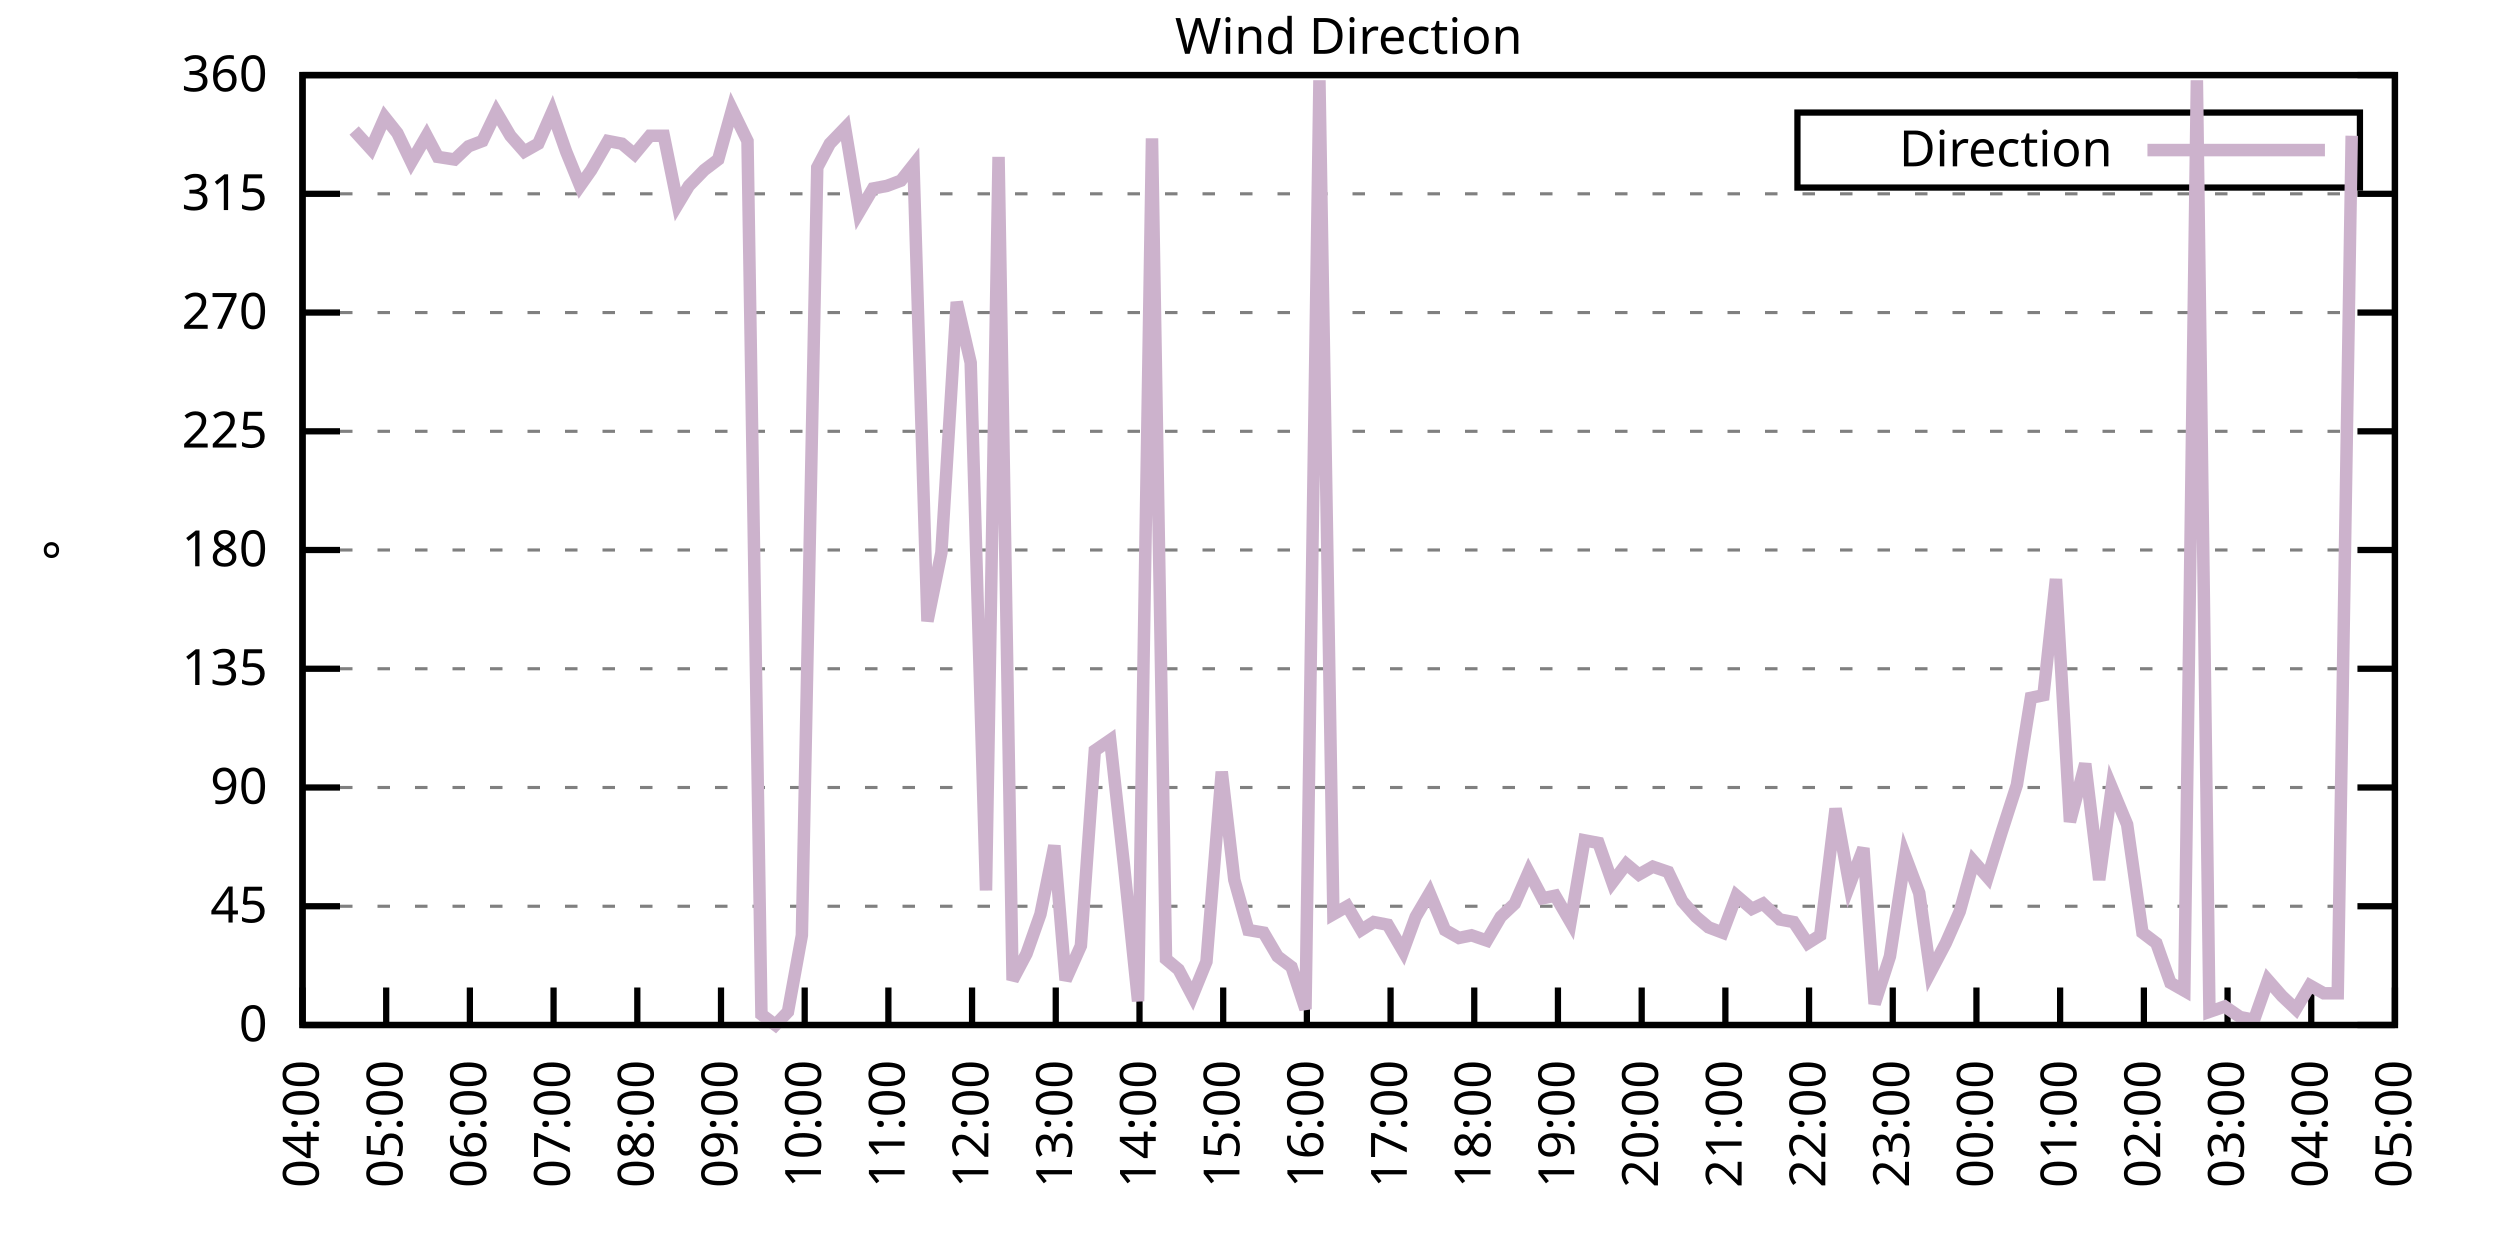
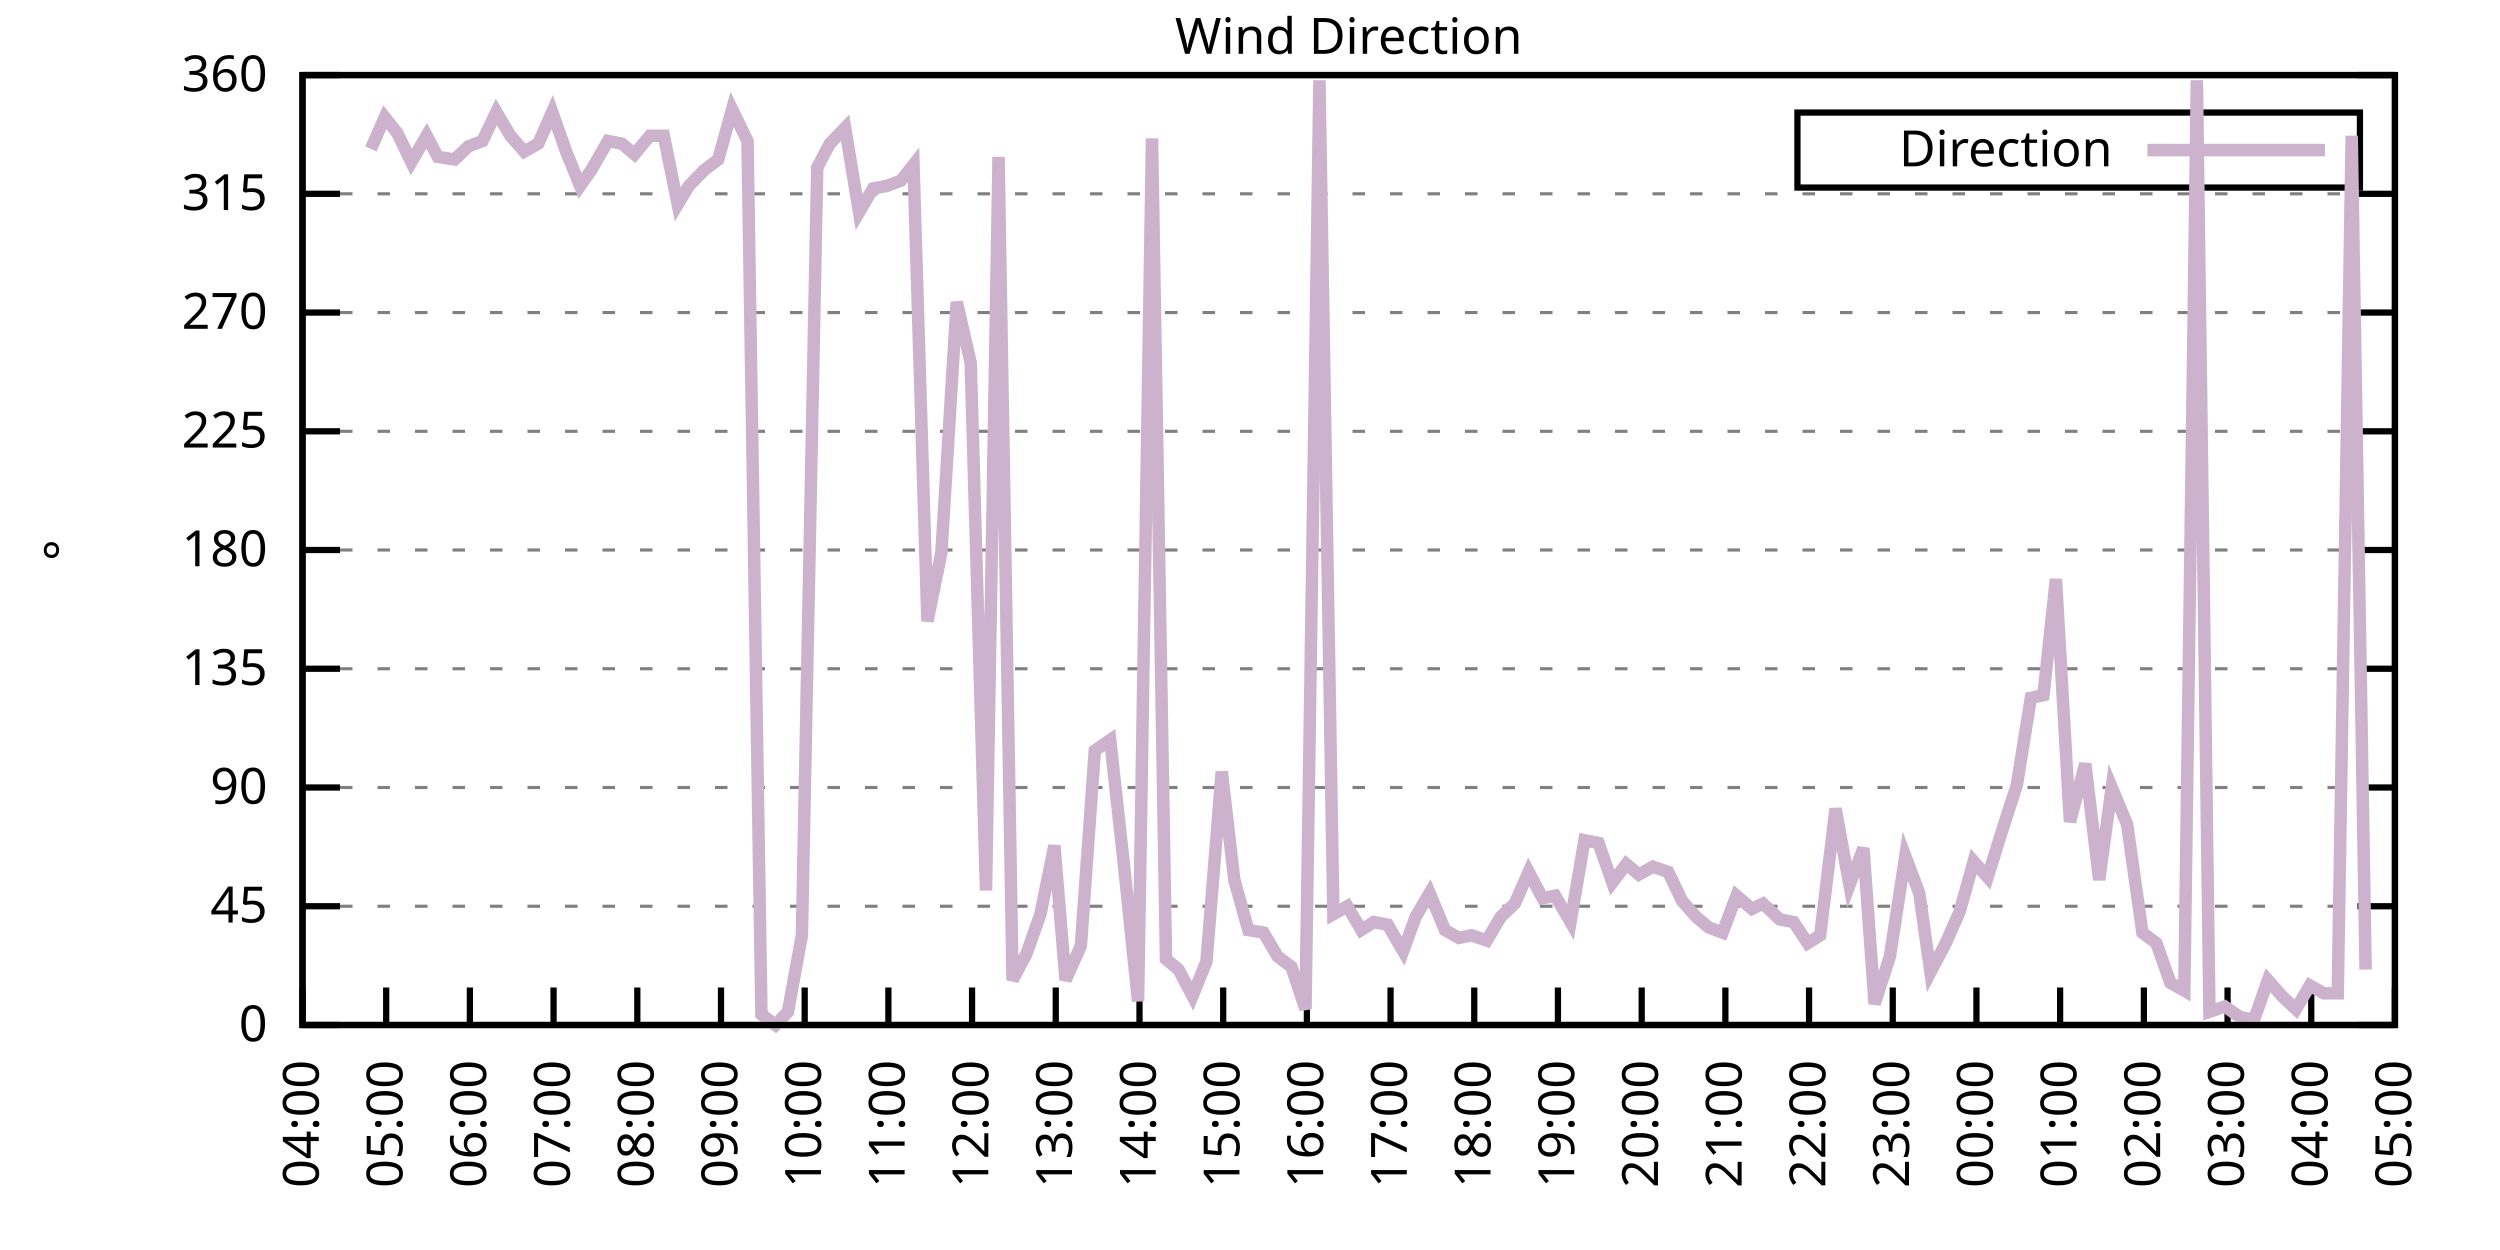
<svg xmlns="http://www.w3.org/2000/svg" xmlns:xlink="http://www.w3.org/1999/xlink" width="400" height="200" viewBox="0 0 400 200">
  <g id="gnuplot_canvas">
    <rect x="0" y="0" width="400" height="200" fill="none" />
    <defs>
      <circle id="gpDot" r="0.5" stroke-width="0.5" stroke="currentColor" />
      <path id="gpPt0" stroke-width="0.333" stroke="currentColor" d="M-1,0 h2 M0,-1 v2" />
      <path id="gpPt1" stroke-width="0.333" stroke="currentColor" d="M-1,-1 L1,1 M1,-1 L-1,1" />
      <path id="gpPt2" stroke-width="0.333" stroke="currentColor" d="M-1,0 L1,0 M0,-1 L0,1 M-1,-1 L1,1 M-1,1 L1,-1" />
      <rect id="gpPt3" stroke-width="0.333" stroke="currentColor" x="-1" y="-1" width="2" height="2" />
      <rect id="gpPt4" stroke-width="0.333" stroke="currentColor" fill="currentColor" x="-1" y="-1" width="2" height="2" />
      <circle id="gpPt5" stroke-width="0.333" stroke="currentColor" cx="0" cy="0" r="1" />
      <use xlink:href="#gpPt5" id="gpPt6" fill="currentColor" stroke="none" />
      <path id="gpPt7" stroke-width="0.333" stroke="currentColor" d="M0,-1.33 L-1.33,0.67 L1.33,0.67 z" />
      <use xlink:href="#gpPt7" id="gpPt8" fill="currentColor" stroke="none" />
      <use xlink:href="#gpPt7" id="gpPt9" stroke="currentColor" transform="rotate(180)" />
      <use xlink:href="#gpPt9" id="gpPt10" fill="currentColor" stroke="none" />
      <use xlink:href="#gpPt3" id="gpPt11" stroke="currentColor" transform="rotate(45)" />
      <use xlink:href="#gpPt11" id="gpPt12" fill="currentColor" stroke="none" />
      <path id="gpPt13" stroke-width="0.333" stroke="currentColor" d="M0,1.330 L1.265,0.411 L0.782,-1.067 L-0.782,-1.076 L-1.265,0.411 z" />
      <use xlink:href="#gpPt13" id="gpPt14" fill="currentColor" stroke="none" />
      <filter id="textbox" filterUnits="objectBoundingBox" x="0" y="0" height="1" width="1">
        <feFlood flood-color="white" flood-opacity="1" result="bgnd" />
        <feComposite in="SourceGraphic" in2="bgnd" operator="atop" />
      </filter>
      <filter id="greybox" filterUnits="objectBoundingBox" x="0" y="0" height="1" width="1">
        <feFlood flood-color="lightgrey" flood-opacity="1" result="grey" />
        <feComposite in="SourceGraphic" in2="grey" operator="atop" />
      </filter>
    </defs>
    <g fill="none" color="white" stroke="currentColor" stroke-width="1.00" stroke-linecap="butt" stroke-linejoin="miter">
</g>
    <g fill="none" color="black" stroke="currentColor" stroke-width="1.00" stroke-linecap="butt" stroke-linejoin="miter">
      <g stroke="none" shape-rendering="crispEdges">
        <polygon fill="rgb(255, 255, 255)" points="48.40,164.00 383.18,164.00 383.18,12.02 48.40,12.02 " />
      </g>
    </g>
    <g fill="none" color="black" stroke="currentColor" stroke-width="1.00" stroke-linecap="butt" stroke-linejoin="miter">
</g>
    <g fill="none" color="black" stroke="black" stroke-width="0.50" stroke-linecap="butt" stroke-linejoin="miter">
</g>
    <g fill="none" color="gray" stroke="currentColor" stroke-width="0.50" stroke-linecap="butt" stroke-linejoin="miter">
      <path stroke="gray" stroke-dasharray="2,4" class="gridline" d="M48.40,164.00 L383.19,164.00  " />
    </g>
    <g fill="none" color="gray" stroke="gray" stroke-width="1.00" stroke-linecap="butt" stroke-linejoin="miter">
</g>
    <g fill="none" color="black" stroke="currentColor" stroke-width="1.00" stroke-linecap="butt" stroke-linejoin="miter">
      <path stroke="black" d="M48.40,164.00 L54.40,164.00 M383.19,164.00 L377.19,164.00  " />
      <g transform="translate(42.80,166.60)" stroke="none" fill="black" font-family="Sans" font-size="8.00" text-anchor="end">
        <text>
          <tspan font-family="Sans"> 0</tspan>
        </text>
      </g>
    </g>
    <g fill="none" color="black" stroke="currentColor" stroke-width="1.00" stroke-linecap="butt" stroke-linejoin="miter">
</g>
    <g fill="none" color="black" stroke="black" stroke-width="0.50" stroke-linecap="butt" stroke-linejoin="miter">
</g>
    <g fill="none" color="gray" stroke="currentColor" stroke-width="0.50" stroke-linecap="butt" stroke-linejoin="miter">
      <path stroke="gray" stroke-dasharray="2,4" class="gridline" d="M48.40,145.00 L383.19,145.00  " />
    </g>
    <g fill="none" color="gray" stroke="gray" stroke-width="1.00" stroke-linecap="butt" stroke-linejoin="miter">
</g>
    <g fill="none" color="black" stroke="currentColor" stroke-width="1.00" stroke-linecap="butt" stroke-linejoin="miter">
      <path stroke="black" d="M48.40,145.00 L54.40,145.00 M383.19,145.00 L377.19,145.00  " />
      <g transform="translate(42.80,147.60)" stroke="none" fill="black" font-family="Sans" font-size="8.00" text-anchor="end">
        <text>
          <tspan font-family="Sans"> 45</tspan>
        </text>
      </g>
    </g>
    <g fill="none" color="black" stroke="currentColor" stroke-width="1.00" stroke-linecap="butt" stroke-linejoin="miter">
</g>
    <g fill="none" color="black" stroke="black" stroke-width="0.50" stroke-linecap="butt" stroke-linejoin="miter">
</g>
    <g fill="none" color="gray" stroke="currentColor" stroke-width="0.50" stroke-linecap="butt" stroke-linejoin="miter">
      <path stroke="gray" stroke-dasharray="2,4" class="gridline" d="M48.40,126.00 L383.19,126.00  " />
    </g>
    <g fill="none" color="gray" stroke="gray" stroke-width="1.00" stroke-linecap="butt" stroke-linejoin="miter">
</g>
    <g fill="none" color="black" stroke="currentColor" stroke-width="1.00" stroke-linecap="butt" stroke-linejoin="miter">
      <path stroke="black" d="M48.40,126.00 L54.40,126.00 M383.19,126.00 L377.19,126.00  " />
      <g transform="translate(42.80,128.60)" stroke="none" fill="black" font-family="Sans" font-size="8.00" text-anchor="end">
        <text>
          <tspan font-family="Sans"> 90</tspan>
        </text>
      </g>
    </g>
    <g fill="none" color="black" stroke="currentColor" stroke-width="1.00" stroke-linecap="butt" stroke-linejoin="miter">
</g>
    <g fill="none" color="black" stroke="black" stroke-width="0.50" stroke-linecap="butt" stroke-linejoin="miter">
</g>
    <g fill="none" color="gray" stroke="currentColor" stroke-width="0.50" stroke-linecap="butt" stroke-linejoin="miter">
      <path stroke="gray" stroke-dasharray="2,4" class="gridline" d="M48.40,107.00 L383.19,107.00  " />
    </g>
    <g fill="none" color="gray" stroke="gray" stroke-width="1.00" stroke-linecap="butt" stroke-linejoin="miter">
</g>
    <g fill="none" color="black" stroke="currentColor" stroke-width="1.00" stroke-linecap="butt" stroke-linejoin="miter">
      <path stroke="black" d="M48.40,107.00 L54.40,107.00 M383.19,107.00 L377.19,107.00  " />
      <g transform="translate(42.80,109.60)" stroke="none" fill="black" font-family="Sans" font-size="8.00" text-anchor="end">
        <text>
          <tspan font-family="Sans"> 135</tspan>
        </text>
      </g>
    </g>
    <g fill="none" color="black" stroke="currentColor" stroke-width="1.00" stroke-linecap="butt" stroke-linejoin="miter">
</g>
    <g fill="none" color="black" stroke="black" stroke-width="0.50" stroke-linecap="butt" stroke-linejoin="miter">
</g>
    <g fill="none" color="gray" stroke="currentColor" stroke-width="0.50" stroke-linecap="butt" stroke-linejoin="miter">
      <path stroke="gray" stroke-dasharray="2,4" class="gridline" d="M48.40,88.00 L383.19,88.00  " />
    </g>
    <g fill="none" color="gray" stroke="gray" stroke-width="1.00" stroke-linecap="butt" stroke-linejoin="miter">
</g>
    <g fill="none" color="black" stroke="currentColor" stroke-width="1.00" stroke-linecap="butt" stroke-linejoin="miter">
      <path stroke="black" d="M48.40,88.00 L54.40,88.00 M383.19,88.00 L377.19,88.00  " />
      <g transform="translate(42.80,90.60)" stroke="none" fill="black" font-family="Sans" font-size="8.00" text-anchor="end">
        <text>
          <tspan font-family="Sans"> 180</tspan>
        </text>
      </g>
    </g>
    <g fill="none" color="black" stroke="currentColor" stroke-width="1.00" stroke-linecap="butt" stroke-linejoin="miter">
</g>
    <g fill="none" color="black" stroke="black" stroke-width="0.50" stroke-linecap="butt" stroke-linejoin="miter">
</g>
    <g fill="none" color="gray" stroke="currentColor" stroke-width="0.50" stroke-linecap="butt" stroke-linejoin="miter">
      <path stroke="gray" stroke-dasharray="2,4" class="gridline" d="M48.40,69.01 L383.19,69.01  " />
    </g>
    <g fill="none" color="gray" stroke="gray" stroke-width="1.00" stroke-linecap="butt" stroke-linejoin="miter">
</g>
    <g fill="none" color="black" stroke="currentColor" stroke-width="1.00" stroke-linecap="butt" stroke-linejoin="miter">
      <path stroke="black" d="M48.40,69.01 L54.40,69.01 M383.19,69.01 L377.19,69.01  " />
      <g transform="translate(42.80,71.61)" stroke="none" fill="black" font-family="Sans" font-size="8.00" text-anchor="end">
        <text>
          <tspan font-family="Sans"> 225</tspan>
        </text>
      </g>
    </g>
    <g fill="none" color="black" stroke="currentColor" stroke-width="1.00" stroke-linecap="butt" stroke-linejoin="miter">
</g>
    <g fill="none" color="black" stroke="black" stroke-width="0.50" stroke-linecap="butt" stroke-linejoin="miter">
</g>
    <g fill="none" color="gray" stroke="currentColor" stroke-width="0.50" stroke-linecap="butt" stroke-linejoin="miter">
      <path stroke="gray" stroke-dasharray="2,4" class="gridline" d="M48.40,50.01 L383.19,50.01  " />
    </g>
    <g fill="none" color="gray" stroke="gray" stroke-width="1.00" stroke-linecap="butt" stroke-linejoin="miter">
</g>
    <g fill="none" color="black" stroke="currentColor" stroke-width="1.00" stroke-linecap="butt" stroke-linejoin="miter">
      <path stroke="black" d="M48.40,50.01 L54.40,50.01 M383.19,50.01 L377.19,50.01  " />
      <g transform="translate(42.80,52.61)" stroke="none" fill="black" font-family="Sans" font-size="8.00" text-anchor="end">
        <text>
          <tspan font-family="Sans"> 270</tspan>
        </text>
      </g>
    </g>
    <g fill="none" color="black" stroke="currentColor" stroke-width="1.00" stroke-linecap="butt" stroke-linejoin="miter">
</g>
    <g fill="none" color="black" stroke="black" stroke-width="0.50" stroke-linecap="butt" stroke-linejoin="miter">
</g>
    <g fill="none" color="gray" stroke="currentColor" stroke-width="0.50" stroke-linecap="butt" stroke-linejoin="miter">
      <path stroke="gray" stroke-dasharray="2,4" class="gridline" d="M48.40,31.01 L383.19,31.01  " />
    </g>
    <g fill="none" color="gray" stroke="gray" stroke-width="1.00" stroke-linecap="butt" stroke-linejoin="miter">
</g>
    <g fill="none" color="black" stroke="currentColor" stroke-width="1.00" stroke-linecap="butt" stroke-linejoin="miter">
      <path stroke="black" d="M48.40,31.01 L54.40,31.01 M383.19,31.01 L377.19,31.01  " />
      <g transform="translate(42.80,33.61)" stroke="none" fill="black" font-family="Sans" font-size="8.00" text-anchor="end">
        <text>
          <tspan font-family="Sans"> 315</tspan>
        </text>
      </g>
    </g>
    <g fill="none" color="black" stroke="currentColor" stroke-width="1.00" stroke-linecap="butt" stroke-linejoin="miter">
</g>
    <g fill="none" color="black" stroke="black" stroke-width="0.50" stroke-linecap="butt" stroke-linejoin="miter">
</g>
    <g fill="none" color="gray" stroke="currentColor" stroke-width="0.50" stroke-linecap="butt" stroke-linejoin="miter">
      <path stroke="gray" stroke-dasharray="2,4" class="gridline" d="M48.40,12.01 L383.19,12.01  " />
    </g>
    <g fill="none" color="gray" stroke="gray" stroke-width="1.00" stroke-linecap="butt" stroke-linejoin="miter">
</g>
    <g fill="none" color="black" stroke="currentColor" stroke-width="1.00" stroke-linecap="butt" stroke-linejoin="miter">
      <path stroke="black" d="M48.40,12.01 L54.40,12.01 M383.19,12.01 L377.19,12.01  " />
      <g transform="translate(42.80,14.61)" stroke="none" fill="black" font-family="Sans" font-size="8.00" text-anchor="end">
        <text>
          <tspan font-family="Sans"> 360</tspan>
        </text>
      </g>
    </g>
    <g fill="none" color="black" stroke="currentColor" stroke-width="1.00" stroke-linecap="butt" stroke-linejoin="miter">
      <path stroke="black" d="M48.40,164.00 L48.40,158.00  " />
      <g transform="translate(51.00,169.60) rotate(270.00)" stroke="none" fill="black" font-family="Sans" font-size="8.00" text-anchor="end">
        <text>
          <tspan font-family="Sans">04:00</tspan>
        </text>
      </g>
    </g>
    <g fill="none" color="black" stroke="currentColor" stroke-width="1.00" stroke-linecap="butt" stroke-linejoin="miter">
      <path stroke="black" d="M61.79,164.00 L61.79,158.00  " />
      <g transform="translate(64.39,169.60) rotate(270.00)" stroke="none" fill="black" font-family="Sans" font-size="8.00" text-anchor="end">
        <text>
          <tspan font-family="Sans">05:00</tspan>
        </text>
      </g>
    </g>
    <g fill="none" color="black" stroke="currentColor" stroke-width="1.00" stroke-linecap="butt" stroke-linejoin="miter">
      <path stroke="black" d="M75.18,164.00 L75.18,158.00  " />
      <g transform="translate(77.78,169.60) rotate(270.00)" stroke="none" fill="black" font-family="Sans" font-size="8.00" text-anchor="end">
        <text>
          <tspan font-family="Sans">06:00</tspan>
        </text>
      </g>
    </g>
    <g fill="none" color="black" stroke="currentColor" stroke-width="1.00" stroke-linecap="butt" stroke-linejoin="miter">
      <path stroke="black" d="M88.57,164.00 L88.57,158.00  " />
      <g transform="translate(91.17,169.60) rotate(270.00)" stroke="none" fill="black" font-family="Sans" font-size="8.00" text-anchor="end">
        <text>
          <tspan font-family="Sans">07:00</tspan>
        </text>
      </g>
    </g>
    <g fill="none" color="black" stroke="currentColor" stroke-width="1.00" stroke-linecap="butt" stroke-linejoin="miter">
      <path stroke="black" d="M101.97,164.00 L101.97,158.00  " />
      <g transform="translate(104.57,169.60) rotate(270.00)" stroke="none" fill="black" font-family="Sans" font-size="8.00" text-anchor="end">
        <text>
          <tspan font-family="Sans">08:00</tspan>
        </text>
      </g>
    </g>
    <g fill="none" color="black" stroke="currentColor" stroke-width="1.00" stroke-linecap="butt" stroke-linejoin="miter">
      <path stroke="black" d="M115.36,164.00 L115.36,158.00  " />
      <g transform="translate(117.96,169.60) rotate(270.00)" stroke="none" fill="black" font-family="Sans" font-size="8.00" text-anchor="end">
        <text>
          <tspan font-family="Sans">09:00</tspan>
        </text>
      </g>
    </g>
    <g fill="none" color="black" stroke="currentColor" stroke-width="1.00" stroke-linecap="butt" stroke-linejoin="miter">
      <path stroke="black" d="M128.75,164.00 L128.75,158.00  " />
      <g transform="translate(131.35,169.60) rotate(270.00)" stroke="none" fill="black" font-family="Sans" font-size="8.00" text-anchor="end">
        <text>
          <tspan font-family="Sans">10:00</tspan>
        </text>
      </g>
    </g>
    <g fill="none" color="black" stroke="currentColor" stroke-width="1.00" stroke-linecap="butt" stroke-linejoin="miter">
      <path stroke="black" d="M142.14,164.00 L142.14,158.00  " />
      <g transform="translate(144.74,169.60) rotate(270.00)" stroke="none" fill="black" font-family="Sans" font-size="8.00" text-anchor="end">
        <text>
          <tspan font-family="Sans">11:00</tspan>
        </text>
      </g>
    </g>
    <g fill="none" color="black" stroke="currentColor" stroke-width="1.00" stroke-linecap="butt" stroke-linejoin="miter">
      <path stroke="black" d="M155.53,164.00 L155.53,158.00  " />
      <g transform="translate(158.13,169.60) rotate(270.00)" stroke="none" fill="black" font-family="Sans" font-size="8.00" text-anchor="end">
        <text>
          <tspan font-family="Sans">12:00</tspan>
        </text>
      </g>
    </g>
    <g fill="none" color="black" stroke="currentColor" stroke-width="1.00" stroke-linecap="butt" stroke-linejoin="miter">
      <path stroke="black" d="M168.92,164.00 L168.92,158.00  " />
      <g transform="translate(171.52,169.60) rotate(270.00)" stroke="none" fill="black" font-family="Sans" font-size="8.00" text-anchor="end">
        <text>
          <tspan font-family="Sans">13:00</tspan>
        </text>
      </g>
    </g>
    <g fill="none" color="black" stroke="currentColor" stroke-width="1.00" stroke-linecap="butt" stroke-linejoin="miter">
      <path stroke="black" d="M182.32,164.00 L182.32,158.00  " />
      <g transform="translate(184.92,169.60) rotate(270.00)" stroke="none" fill="black" font-family="Sans" font-size="8.00" text-anchor="end">
        <text>
          <tspan font-family="Sans">14:00</tspan>
        </text>
      </g>
    </g>
    <g fill="none" color="black" stroke="currentColor" stroke-width="1.00" stroke-linecap="butt" stroke-linejoin="miter">
      <path stroke="black" d="M195.71,164.00 L195.71,158.00  " />
      <g transform="translate(198.31,169.60) rotate(270.00)" stroke="none" fill="black" font-family="Sans" font-size="8.00" text-anchor="end">
        <text>
          <tspan font-family="Sans">15:00</tspan>
        </text>
      </g>
    </g>
    <g fill="none" color="black" stroke="currentColor" stroke-width="1.00" stroke-linecap="butt" stroke-linejoin="miter">
      <path stroke="black" d="M209.10,164.00 L209.10,158.00  " />
      <g transform="translate(211.70,169.60) rotate(270.00)" stroke="none" fill="black" font-family="Sans" font-size="8.00" text-anchor="end">
        <text>
          <tspan font-family="Sans">16:00</tspan>
        </text>
      </g>
    </g>
    <g fill="none" color="black" stroke="currentColor" stroke-width="1.00" stroke-linecap="butt" stroke-linejoin="miter">
      <path stroke="black" d="M222.49,164.00 L222.49,158.00  " />
      <g transform="translate(225.09,169.60) rotate(270.00)" stroke="none" fill="black" font-family="Sans" font-size="8.00" text-anchor="end">
        <text>
          <tspan font-family="Sans">17:00</tspan>
        </text>
      </g>
    </g>
    <g fill="none" color="black" stroke="currentColor" stroke-width="1.00" stroke-linecap="butt" stroke-linejoin="miter">
      <path stroke="black" d="M235.88,164.00 L235.88,158.00  " />
      <g transform="translate(238.48,169.60) rotate(270.00)" stroke="none" fill="black" font-family="Sans" font-size="8.00" text-anchor="end">
        <text>
          <tspan font-family="Sans">18:00</tspan>
        </text>
      </g>
    </g>
    <g fill="none" color="black" stroke="currentColor" stroke-width="1.00" stroke-linecap="butt" stroke-linejoin="miter">
      <path stroke="black" d="M249.27,164.00 L249.27,158.00  " />
      <g transform="translate(251.87,169.60) rotate(270.00)" stroke="none" fill="black" font-family="Sans" font-size="8.00" text-anchor="end">
        <text>
          <tspan font-family="Sans">19:00</tspan>
        </text>
      </g>
    </g>
    <g fill="none" color="black" stroke="currentColor" stroke-width="1.00" stroke-linecap="butt" stroke-linejoin="miter">
      <path stroke="black" d="M262.67,164.00 L262.67,158.00  " />
      <g transform="translate(265.27,169.60) rotate(270.00)" stroke="none" fill="black" font-family="Sans" font-size="8.00" text-anchor="end">
        <text>
          <tspan font-family="Sans">20:00</tspan>
        </text>
      </g>
    </g>
    <g fill="none" color="black" stroke="currentColor" stroke-width="1.00" stroke-linecap="butt" stroke-linejoin="miter">
      <path stroke="black" d="M276.06,164.00 L276.06,158.00  " />
      <g transform="translate(278.66,169.60) rotate(270.00)" stroke="none" fill="black" font-family="Sans" font-size="8.00" text-anchor="end">
        <text>
          <tspan font-family="Sans">21:00</tspan>
        </text>
      </g>
    </g>
    <g fill="none" color="black" stroke="currentColor" stroke-width="1.00" stroke-linecap="butt" stroke-linejoin="miter">
      <path stroke="black" d="M289.45,164.00 L289.45,158.00  " />
      <g transform="translate(292.05,169.60) rotate(270.00)" stroke="none" fill="black" font-family="Sans" font-size="8.00" text-anchor="end">
        <text>
          <tspan font-family="Sans">22:00</tspan>
        </text>
      </g>
    </g>
    <g fill="none" color="black" stroke="currentColor" stroke-width="1.00" stroke-linecap="butt" stroke-linejoin="miter">
      <path stroke="black" d="M302.84,164.00 L302.84,158.00  " />
      <g transform="translate(305.44,169.60) rotate(270.00)" stroke="none" fill="black" font-family="Sans" font-size="8.00" text-anchor="end">
        <text>
          <tspan font-family="Sans">23:00</tspan>
        </text>
      </g>
    </g>
    <g fill="none" color="black" stroke="currentColor" stroke-width="1.00" stroke-linecap="butt" stroke-linejoin="miter">
      <path stroke="black" d="M316.23,164.00 L316.23,158.00  " />
      <g transform="translate(318.83,169.60) rotate(270.00)" stroke="none" fill="black" font-family="Sans" font-size="8.00" text-anchor="end">
        <text>
          <tspan font-family="Sans">00:00</tspan>
        </text>
      </g>
    </g>
    <g fill="none" color="black" stroke="currentColor" stroke-width="1.00" stroke-linecap="butt" stroke-linejoin="miter">
      <path stroke="black" d="M329.62,164.00 L329.62,158.00  " />
      <g transform="translate(332.22,169.60) rotate(270.00)" stroke="none" fill="black" font-family="Sans" font-size="8.00" text-anchor="end">
        <text>
          <tspan font-family="Sans">01:00</tspan>
        </text>
      </g>
    </g>
    <g fill="none" color="black" stroke="currentColor" stroke-width="1.00" stroke-linecap="butt" stroke-linejoin="miter">
      <path stroke="black" d="M343.02,164.00 L343.02,158.00  " />
      <g transform="translate(345.62,169.60) rotate(270.00)" stroke="none" fill="black" font-family="Sans" font-size="8.00" text-anchor="end">
        <text>
          <tspan font-family="Sans">02:00</tspan>
        </text>
      </g>
    </g>
    <g fill="none" color="black" stroke="currentColor" stroke-width="1.00" stroke-linecap="butt" stroke-linejoin="miter">
      <path stroke="black" d="M356.41,164.00 L356.41,158.00  " />
      <g transform="translate(359.01,169.60) rotate(270.00)" stroke="none" fill="black" font-family="Sans" font-size="8.00" text-anchor="end">
        <text>
          <tspan font-family="Sans">03:00</tspan>
        </text>
      </g>
    </g>
    <g fill="none" color="black" stroke="currentColor" stroke-width="1.00" stroke-linecap="butt" stroke-linejoin="miter">
      <path stroke="black" d="M369.80,164.00 L369.80,158.00  " />
      <g transform="translate(372.40,169.60) rotate(270.00)" stroke="none" fill="black" font-family="Sans" font-size="8.00" text-anchor="end">
        <text>
          <tspan font-family="Sans">04:00</tspan>
        </text>
      </g>
    </g>
    <g fill="none" color="black" stroke="currentColor" stroke-width="1.00" stroke-linecap="butt" stroke-linejoin="miter">
      <path stroke="black" d="M383.19,164.00 L383.19,158.00  " />
      <g transform="translate(385.79,169.60) rotate(270.00)" stroke="none" fill="black" font-family="Sans" font-size="8.00" text-anchor="end">
        <text>
          <tspan font-family="Sans">05:00</tspan>
        </text>
      </g>
    </g>
    <g fill="none" color="black" stroke="currentColor" stroke-width="1.00" stroke-linecap="butt" stroke-linejoin="miter">
</g>
    <g fill="none" color="black" stroke="currentColor" stroke-width="1.00" stroke-linecap="butt" stroke-linejoin="miter">
      <path stroke="black" d="M48.40,12.01 L48.40,164.00 L383.19,164.00 L383.19,12.01 L48.40,12.01 Z  " />
    </g>
    <g fill="none" color="black" stroke="currentColor" stroke-width="1.00" stroke-linecap="butt" stroke-linejoin="miter">
</g>
    <g fill="none" color="black" stroke="currentColor" stroke-width="1.00" stroke-linecap="butt" stroke-linejoin="miter">
      <path stroke="black" d="M287.59,30.01 L287.59,18.01 L377.59,18.01 L377.59,30.01 L287.59,30.01 Z  " />
    </g>
    <g id="Wind_direction_plot_1">
      <g fill="none" color="white" stroke="black" stroke-width="2.00" stroke-linecap="butt" stroke-linejoin="miter">
</g>
      <g fill="none" color="black" stroke="currentColor" stroke-width="2.00" stroke-linecap="butt" stroke-linejoin="miter">
        <g transform="translate(337.99,26.61)" stroke="none" fill="black" font-family="Sans" font-size="8.00" text-anchor="end">
          <text>
            <tspan font-family="Sans">Direction</tspan>
          </text>
        </g>
      </g>
      <g fill="none" color="black" stroke="currentColor" stroke-width="2.00" stroke-linecap="butt" stroke-linejoin="miter">
-         <path stroke="rgb(204, 178, 204)" d="M343.59,24.01 L371.99,24.01 M56.66,20.88 L59.34,23.83 L61.57,18.77 L63.58,21.30 L65.81,25.94 L68.26,21.72   L70.05,25.10 L72.73,25.52 L74.96,23.41 L77.19,22.56 L79.42,17.92 L81.66,21.72 L83.89,24.25 L86.12,22.99   L88.35,17.92 L90.58,24.25 L92.82,29.74 L94.60,27.21 L97.28,22.56 L99.51,22.99 L101.52,24.68 L103.98,21.72   L106.21,21.72 L108.44,32.70 L110.22,29.74 L112.68,27.21 L114.91,25.52 L117.14,17.50 L119.60,22.56 L121.83,162.31   L124.06,164.00 L126.07,161.89 L128.30,149.65 L130.76,26.79 L132.77,22.99 L135.22,20.45 L137.45,33.96 L139.69,30.16   L141.92,29.74 L144.15,28.90 L146.16,26.36 L148.39,99.40 L150.62,88.43 L153.08,48.32 L155.31,58.03 L157.76,142.47   L159.77,25.10 L162.01,156.82 L164.24,152.60 L166.47,146.27 L168.70,135.29 L170.49,156.82 L172.94,151.33 L175.17,120.09   L177.63,118.40 L179.86,138.67 L182.09,160.20 L184.32,22.14 L186.56,153.45 L188.57,155.13 L190.80,159.36 L193.03,153.87   L195.48,123.47 L197.49,140.78 L199.73,148.80 L202.18,149.22 L204.41,153.02 L206.64,154.71 L208.88,161.47 L211.11,12.85   L213.34,146.27 L215.57,145.00 L217.80,148.80 L219.81,147.53 L222.04,147.96 L224.50,152.18 L226.51,146.69 L228.74,142.89   L231.20,148.80 L233.43,150.07 L235.44,149.65 L237.89,150.49 L240.12,146.69 L242.36,144.58 L244.59,139.51 L246.82,143.73   L248.83,143.31 L251.28,147.53 L253.51,134.45 L255.75,134.87 L257.98,141.20 L260.21,138.25 L262.22,139.93 L264.45,138.67   L266.91,139.51 L269.14,144.16 L271.37,146.69 L273.38,148.38 L275.61,149.22 L277.84,143.31 L280.30,145.42 L282.08,144.58   L284.76,147.11 L286.99,147.53 L289.23,150.91 L291.23,149.65 L293.69,129.38 L295.92,141.62 L298.15,135.71 L299.94,160.62   L302.39,153.02 L304.85,136.98 L307.08,142.89 L308.87,155.56 L311.32,150.91 L313.55,145.85 L315.79,137.82 L318.02,140.36   L320.25,133.18 L322.70,125.58 L324.94,111.65 L326.95,111.23 L328.95,92.65 L331.19,131.49 L333.64,122.20 L335.87,140.78   L337.88,126.00 L340.34,131.91 L342.79,149.22 L345.02,150.91 L347.26,157.24 L349.49,158.51 L351.50,12.85 L353.51,161.89   L355.96,161.04 L358.42,162.73 L360.65,163.16 L362.88,156.82 L365.11,159.36 L367.34,161.47 L369.58,157.67 L371.81,158.93   L374.04,158.93 L376.27,21.72  " />
+         <path stroke="rgb(204, 178, 204)" d="M343.59,24.01 L371.99,24.01 M59.34,23.83 L61.57,18.77 L63.58,21.30 L65.81,25.94 L68.26,21.72 L70.05,25.10   L72.73,25.52 L74.96,23.41 L77.19,22.56 L79.42,17.92 L81.66,21.72 L83.89,24.25 L86.12,22.99 L88.35,17.92   L90.58,24.25 L92.82,29.74 L94.60,27.21 L97.28,22.56 L99.51,22.99 L101.52,24.68 L103.98,21.72 L106.21,21.72   L108.44,32.70 L110.22,29.74 L112.68,27.21 L114.91,25.52 L117.14,17.50 L119.60,22.56 L121.83,162.31 L124.06,164.00   L126.07,161.89 L128.30,149.65 L130.76,26.79 L132.77,22.99 L135.22,20.45 L137.45,33.96 L139.69,30.16 L141.92,29.74   L144.15,28.90 L146.16,26.36 L148.39,99.40 L150.62,88.43 L153.08,48.32 L155.31,58.03 L157.76,142.47 L159.77,25.10   L162.01,156.82 L164.24,152.60 L166.47,146.27 L168.70,135.29 L170.49,156.82 L172.94,151.33 L175.17,120.09 L177.63,118.40   L179.86,138.67 L182.09,160.20 L184.32,22.14 L186.56,153.45 L188.57,155.13 L190.80,159.36 L193.03,153.87 L195.48,123.47   L197.49,140.78 L199.73,148.80 L202.18,149.22 L204.41,153.02 L206.64,154.71 L208.88,161.47 L211.11,12.85 L213.34,146.27   L215.57,145.00 L217.80,148.80 L219.81,147.53 L222.04,147.96 L224.50,152.18 L226.51,146.69 L228.74,142.89 L231.20,148.80   L233.43,150.07 L235.44,149.65 L237.89,150.49 L240.12,146.69 L242.36,144.58 L244.59,139.51 L246.82,143.73 L248.83,143.31   L251.28,147.53 L253.51,134.45 L255.75,134.87 L257.98,141.20 L260.21,138.25 L262.22,139.93 L264.45,138.67 L266.91,139.51   L269.14,144.16 L271.37,146.69 L273.38,148.38 L275.61,149.22 L277.84,143.31 L280.30,145.42 L282.08,144.58 L284.76,147.11   L286.99,147.53 L289.23,150.91 L291.23,149.65 L293.69,129.38 L295.92,141.62 L298.15,135.71 L299.94,160.62 L302.39,153.02   L304.85,136.98 L307.08,142.89 L308.87,155.56 L311.32,150.91 L313.55,145.85 L315.79,137.82 L318.02,140.36 L320.25,133.18   L322.70,125.58 L324.94,111.65 L326.95,111.23 L328.95,92.65 L331.19,131.49 L333.64,122.20 L335.87,140.78 L337.88,126.00   L340.34,131.91 L342.79,149.22 L345.02,150.91 L347.26,157.24 L349.49,158.51 L351.50,12.85 L353.51,161.89 L355.96,161.04   L358.42,162.73 L360.65,163.16 L362.88,156.82 L365.11,159.36 L367.34,161.47 L369.58,157.67 L371.81,158.93 L374.04,158.93   L376.27,21.72 L378.50,155.13  " />
      </g>
    </g>
    <g fill="none" color="black" stroke="currentColor" stroke-width="2.00" stroke-linecap="butt" stroke-linejoin="miter">
</g>
    <g fill="none" color="black" stroke="black" stroke-width="1.00" stroke-linecap="butt" stroke-linejoin="miter">
</g>
    <g fill="none" color="black" stroke="currentColor" stroke-width="1.00" stroke-linecap="butt" stroke-linejoin="miter">
      <path stroke="black" d="M48.40,12.01 L48.40,164.00 L383.19,164.00 L383.19,12.01 L48.40,12.01 Z  " />
      <g transform="translate(12.80,88.01) rotate(270.00)" stroke="none" fill="black" font-family="Sans" font-size="8.00" text-anchor="middle">
        <text>
          <tspan font-family="Sans">°</tspan>
        </text>
      </g>
    </g>
    <g fill="none" color="black" stroke="currentColor" stroke-width="1.00" stroke-linecap="butt" stroke-linejoin="miter">
</g>
    <g fill="none" color="black" stroke="currentColor" stroke-width="1.00" stroke-linecap="butt" stroke-linejoin="miter">
      <g transform="translate(215.79,8.61)" stroke="none" fill="black" font-family="Sans" font-size="8.00" text-anchor="middle">
        <text>
          <tspan font-family="Sans">Wind Direction</tspan>
        </text>
      </g>
    </g>
    <g fill="none" color="black" stroke="currentColor" stroke-width="1.00" stroke-linecap="butt" stroke-linejoin="miter">
</g>
  </g>
</svg>
